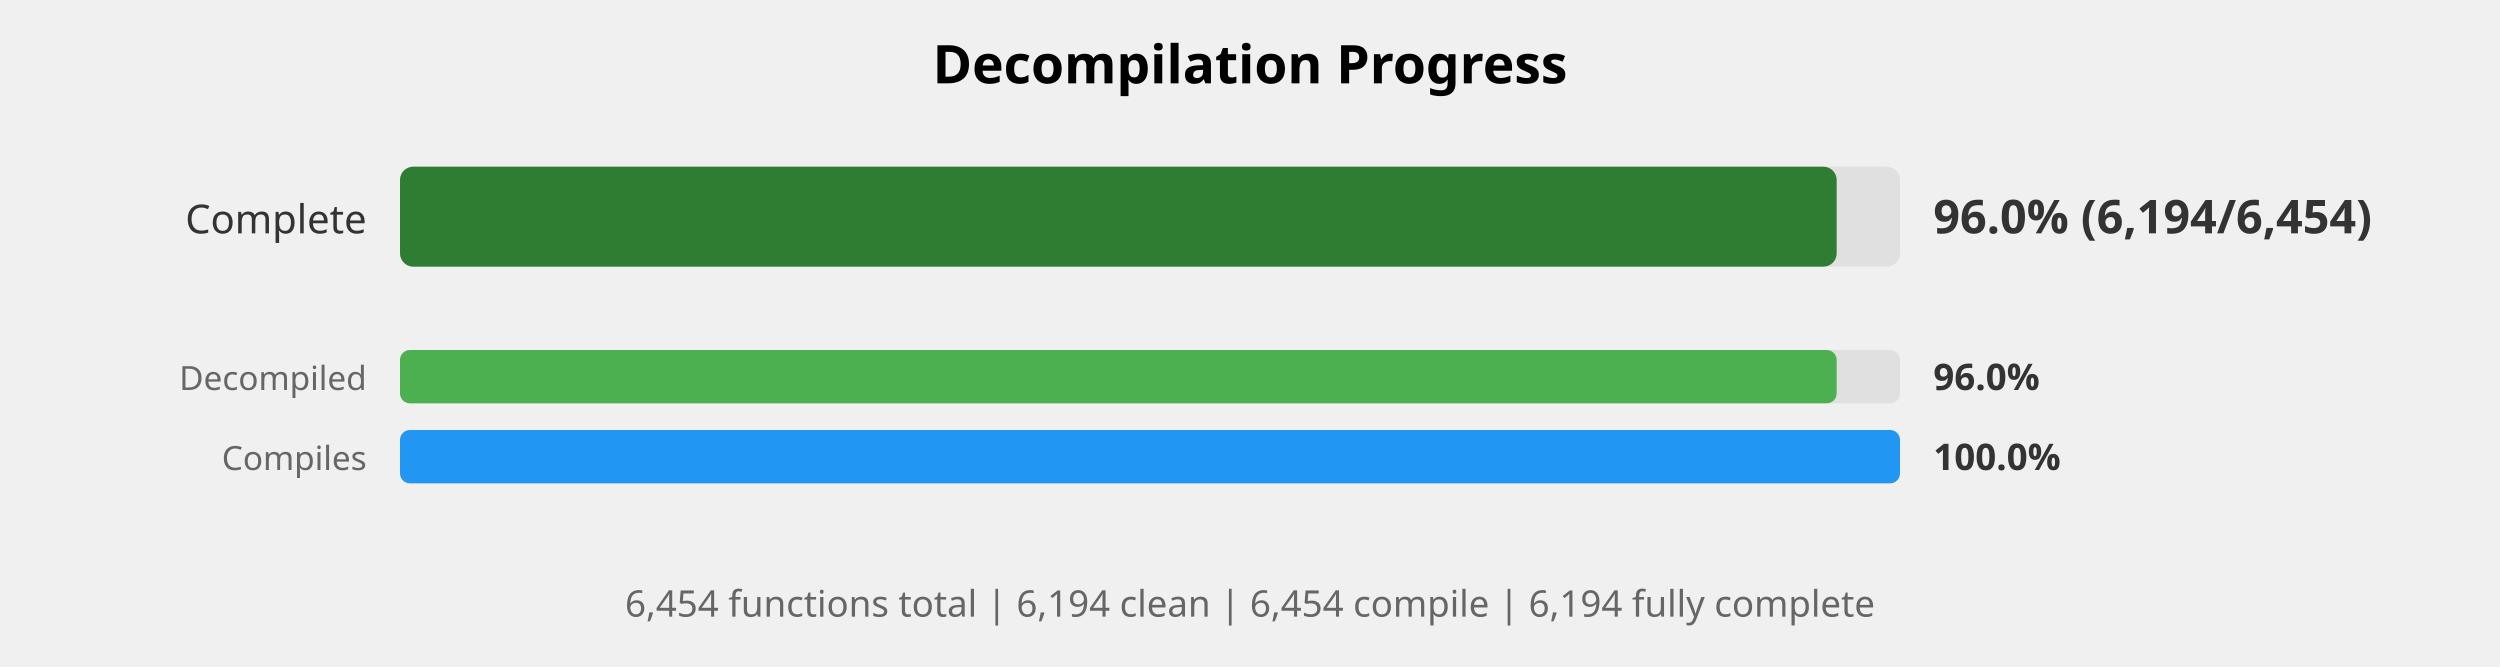
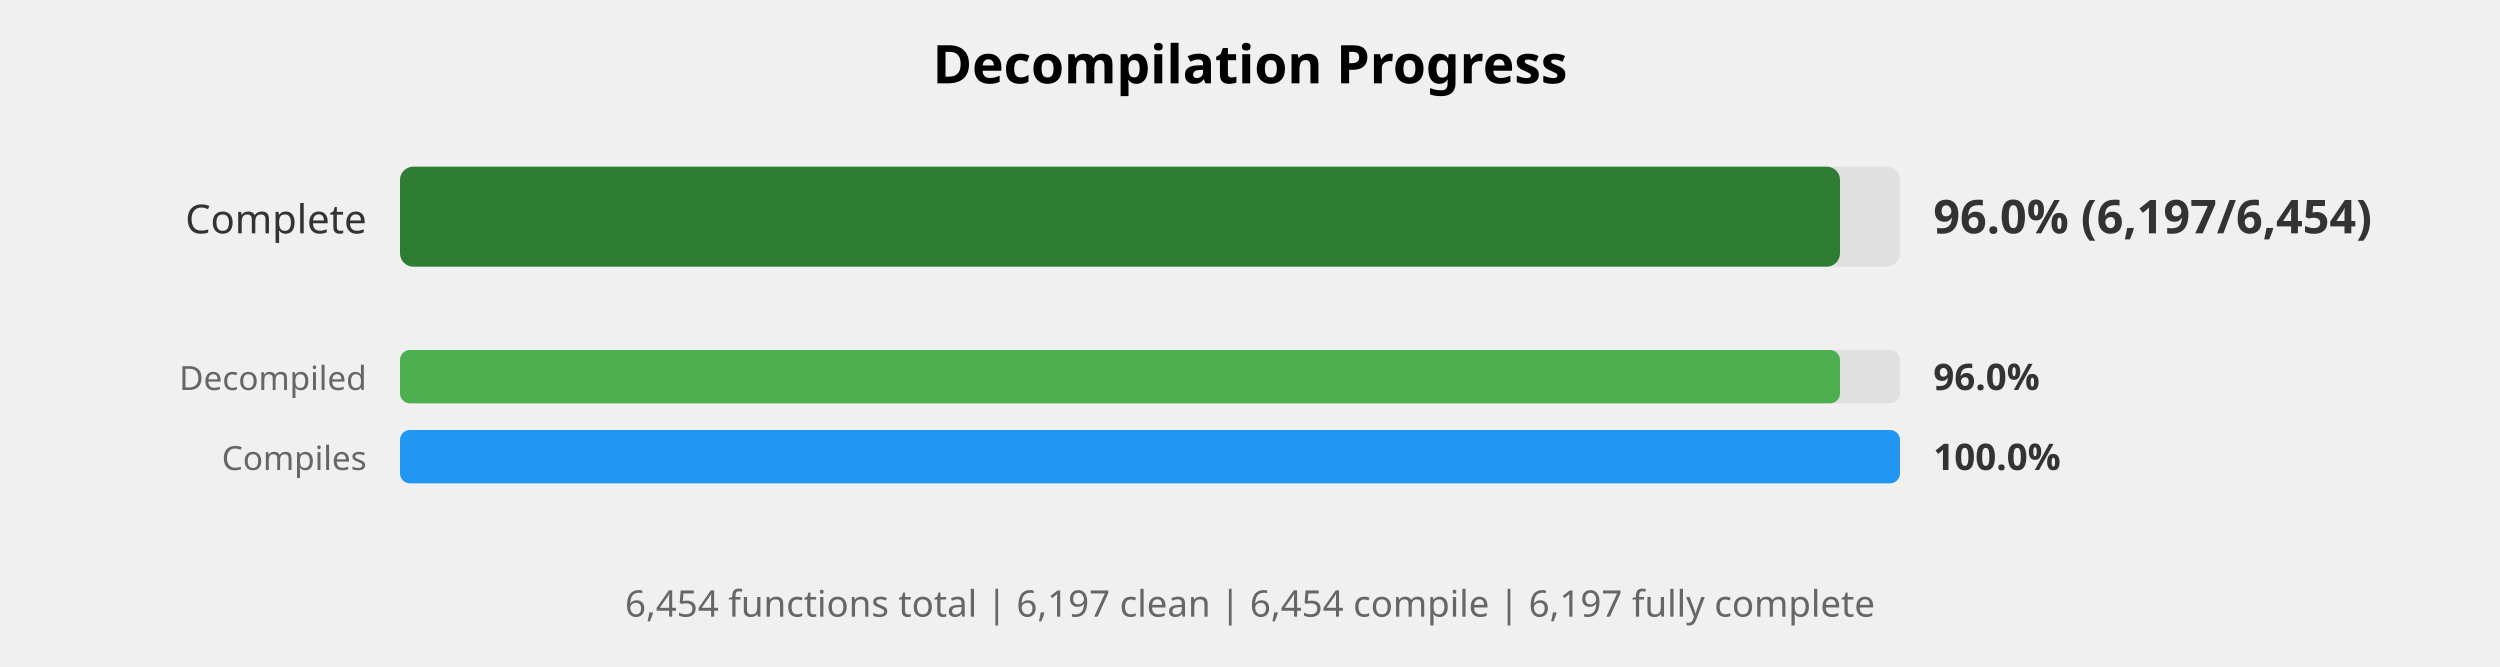
<svg xmlns="http://www.w3.org/2000/svg" width="750" height="200" viewBox="0 0 750 200">
  <style>
    .title { font: bold 16px sans-serif; }
    .label { font: 12px sans-serif; fill: #333; }
    .small-label { font: 10px sans-serif; fill: #666; }
    .percent { font: bold 14px sans-serif; fill: #333; }
    .small-percent { font: bold 11px sans-serif; fill: #333; }
    .summary { font: 11px sans-serif; fill: #666; }
  </style>
  <rect width="100%%" height="100%%" fill="white" />
  <text x="375" y="25" class="title" text-anchor="middle">Decompilation Progress</text>
  <text x="110" y="70" class="label" text-anchor="end">Complete</text>
  <rect x="120" y="50" width="450" height="30" fill="#E0E0E0" rx="4" />
-   <rect x="120" y="50" width="431" height="30" fill="#2E7D32" rx="4" />
-   <text x="580" y="70" class="percent">96.0% (6,194/6,454)</text>
+   <rect x="120" y="50" width="432" height="30" fill="#2E7D32" rx="4" />
+   <text x="580" y="70" class="percent">96.0% (6,197/6,454)</text>
  <text x="110" y="117" class="small-label" text-anchor="end">Decompiled</text>
  <rect x="120" y="105" width="450" height="16" fill="#E0E0E0" rx="3" />
-   <rect x="120" y="105" width="431" height="16" fill="#4CAF50" rx="3" />
+   <rect x="120" y="105" width="432" height="16" fill="#4CAF50" rx="3" />
  <text x="580" y="117" class="small-percent">96.0%</text>
  <text x="110" y="141" class="small-label" text-anchor="end">Compiles</text>
  <rect x="120" y="129" width="450" height="16" fill="#E0E0E0" rx="3" />
  <rect x="120" y="129" width="450" height="16" fill="#2196F3" rx="3" />
  <text x="580" y="141" class="small-percent">100.0%</text>
  <text x="375" y="185" class="summary" text-anchor="middle">
-     6,454 functions total | 6,194 clean | 6,454 compile | 6,194 fully complete
+     6,454 functions total | 6,197 clean | 6,454 compile | 6,197 fully complete
  </text>
</svg>
